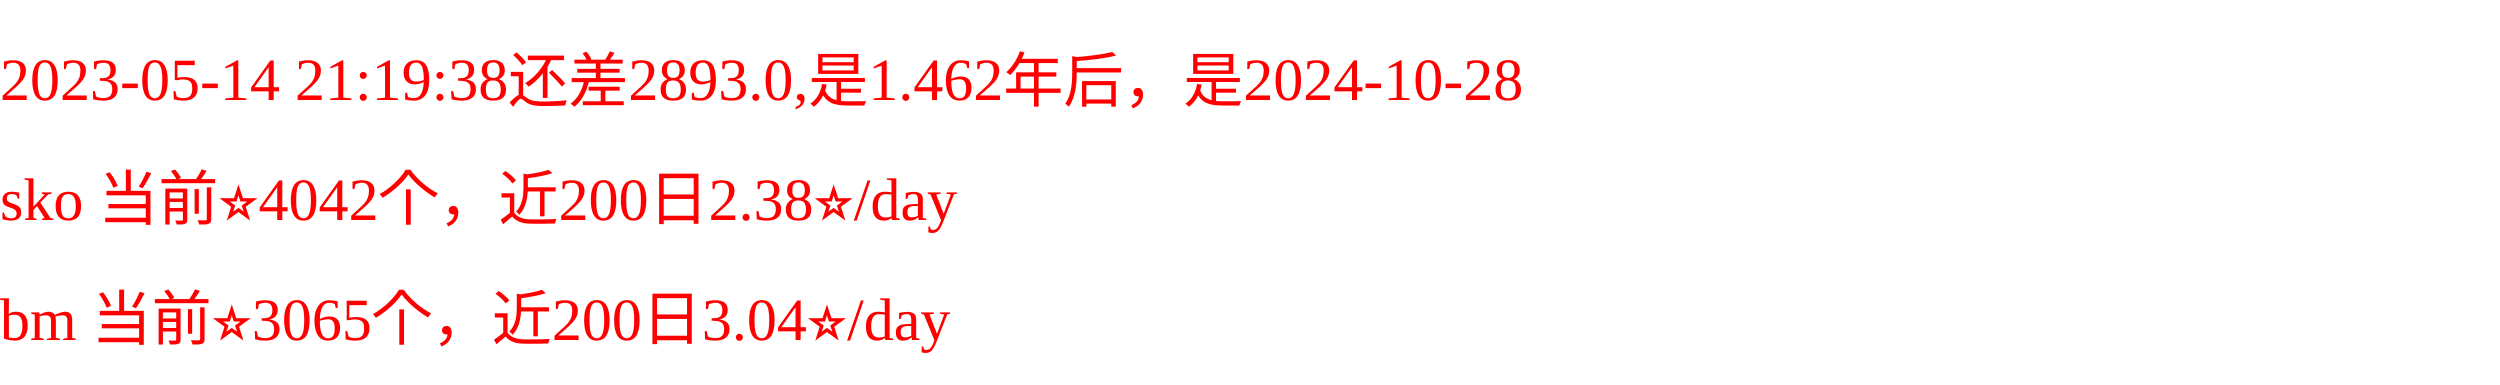
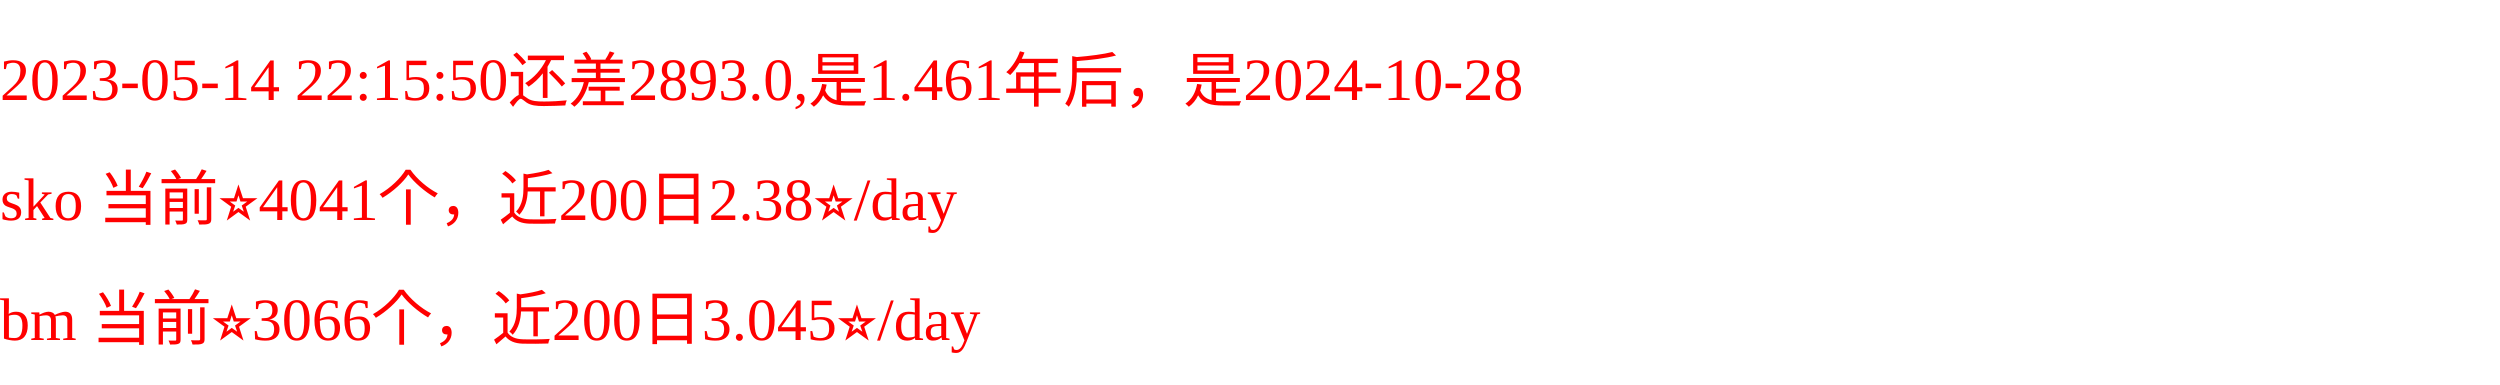
<svg xmlns="http://www.w3.org/2000/svg" width="500px" height="77px" fill="red">
-   <text y="20" fill="red">2023-05-14 21:19:38还差2893.0,是1.462年后，是2024-10-28</text>
-   <text y="44" fill="red">sko 当前⭐️4042个，近200日2.38⭐️/day</text>
-   <text y="68" fill="red">bm 当前⭐️3065个，近200日3.04⭐️/day</text>
+   <text y="20" fill="red">2023-05-14 22:15:50还差2893.0,是1.461年后，是2024-10-28</text>
+   <text y="44" fill="red">sko 当前⭐️4041个，近200日2.38⭐️/day</text>
+   <text y="68" fill="red">bm 当前⭐️3066个，近200日3.045⭐️/day</text>
</svg>
